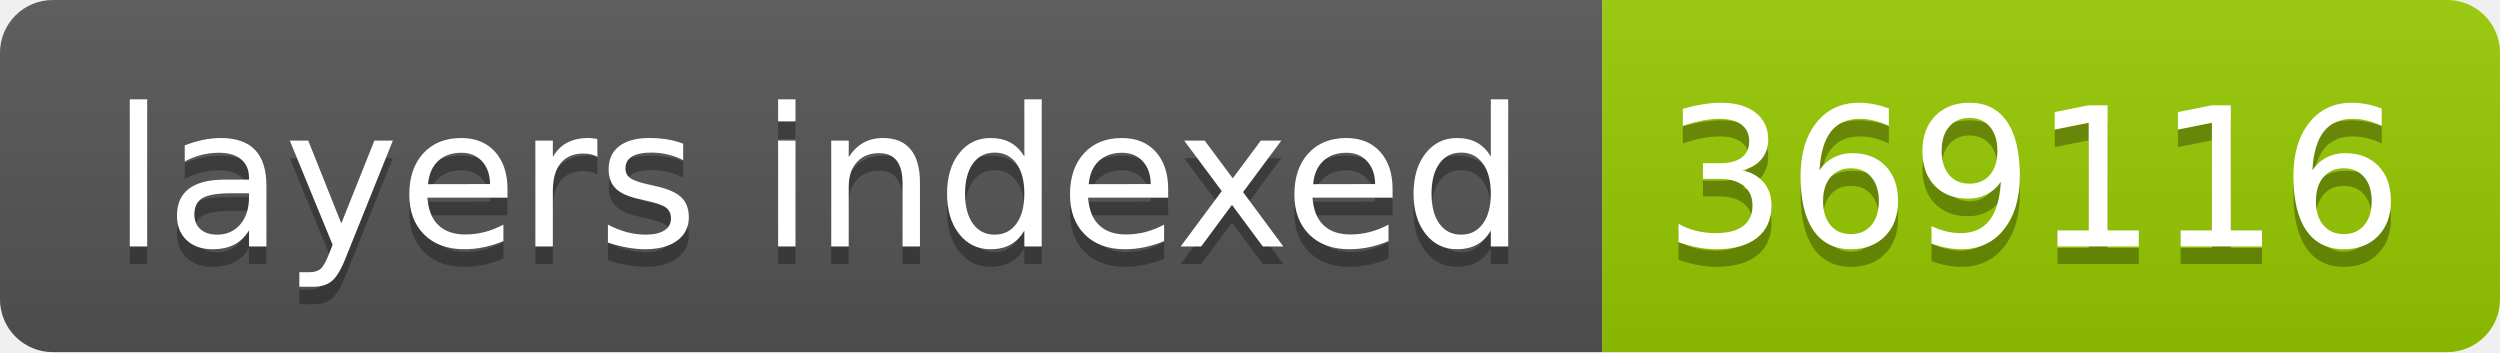
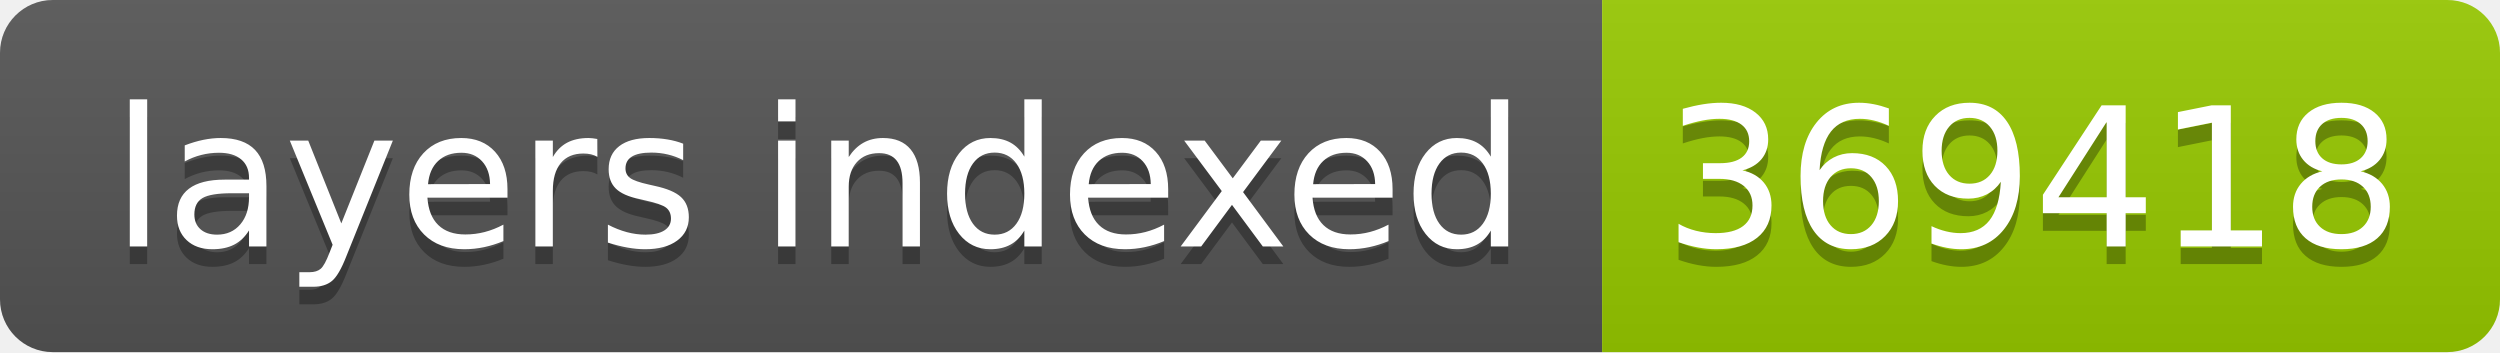
- <svg xmlns="http://www.w3.org/2000/svg" width="142" height="20" role="img" aria-label="layers indexed: 369116">
+ <svg xmlns="http://www.w3.org/2000/svg" width="142" height="20" role="img" aria-label="layers indexed: 369418">
  <linearGradient id="s" x2="0" y2="100%">
    <stop offset="0" stop-color="#bbb" stop-opacity=".1" />
    <stop offset="1" stop-opacity=".1" />
  </linearGradient>
  <clipPath id="r">
    <rect width="142" height="20" rx="3" fill="#fff" />
  </clipPath>
  <g clip-path="url(#r)">
    <rect width="91" height="20" fill="#555" />
    <rect x="91" width="51" height="20" fill="#97ca00" />
    <rect width="142" height="20" fill="url(#s)" />
  </g>
  <g fill="#fff" text-anchor="middle" font-family="Verdana,Geneva,DejaVu Sans,sans-serif" text-rendering="geometricPrecision" font-size="110">
    <text aria-hidden="true" x="465" y="150" fill="#010101" fill-opacity=".3" transform="scale(.1)" textLength="810">layers indexed</text>
    <text x="465" y="140" transform="scale(.1)" fill="#fff" textLength="810">layers indexed</text>
-     <text aria-hidden="true" x="1155" y="150" fill="#010101" fill-opacity=".3" transform="scale(.1)" textLength="410">369116</text>
-     <text x="1155" y="140" transform="scale(.1)" fill="#fff" textLength="410">369116</text>
+     <text aria-hidden="true" x="1155" y="150" fill="#010101" fill-opacity=".3" transform="scale(.1)" textLength="410">369418</text>
+     <text x="1155" y="140" transform="scale(.1)" fill="#fff" textLength="410">369418</text>
  </g>
</svg>
